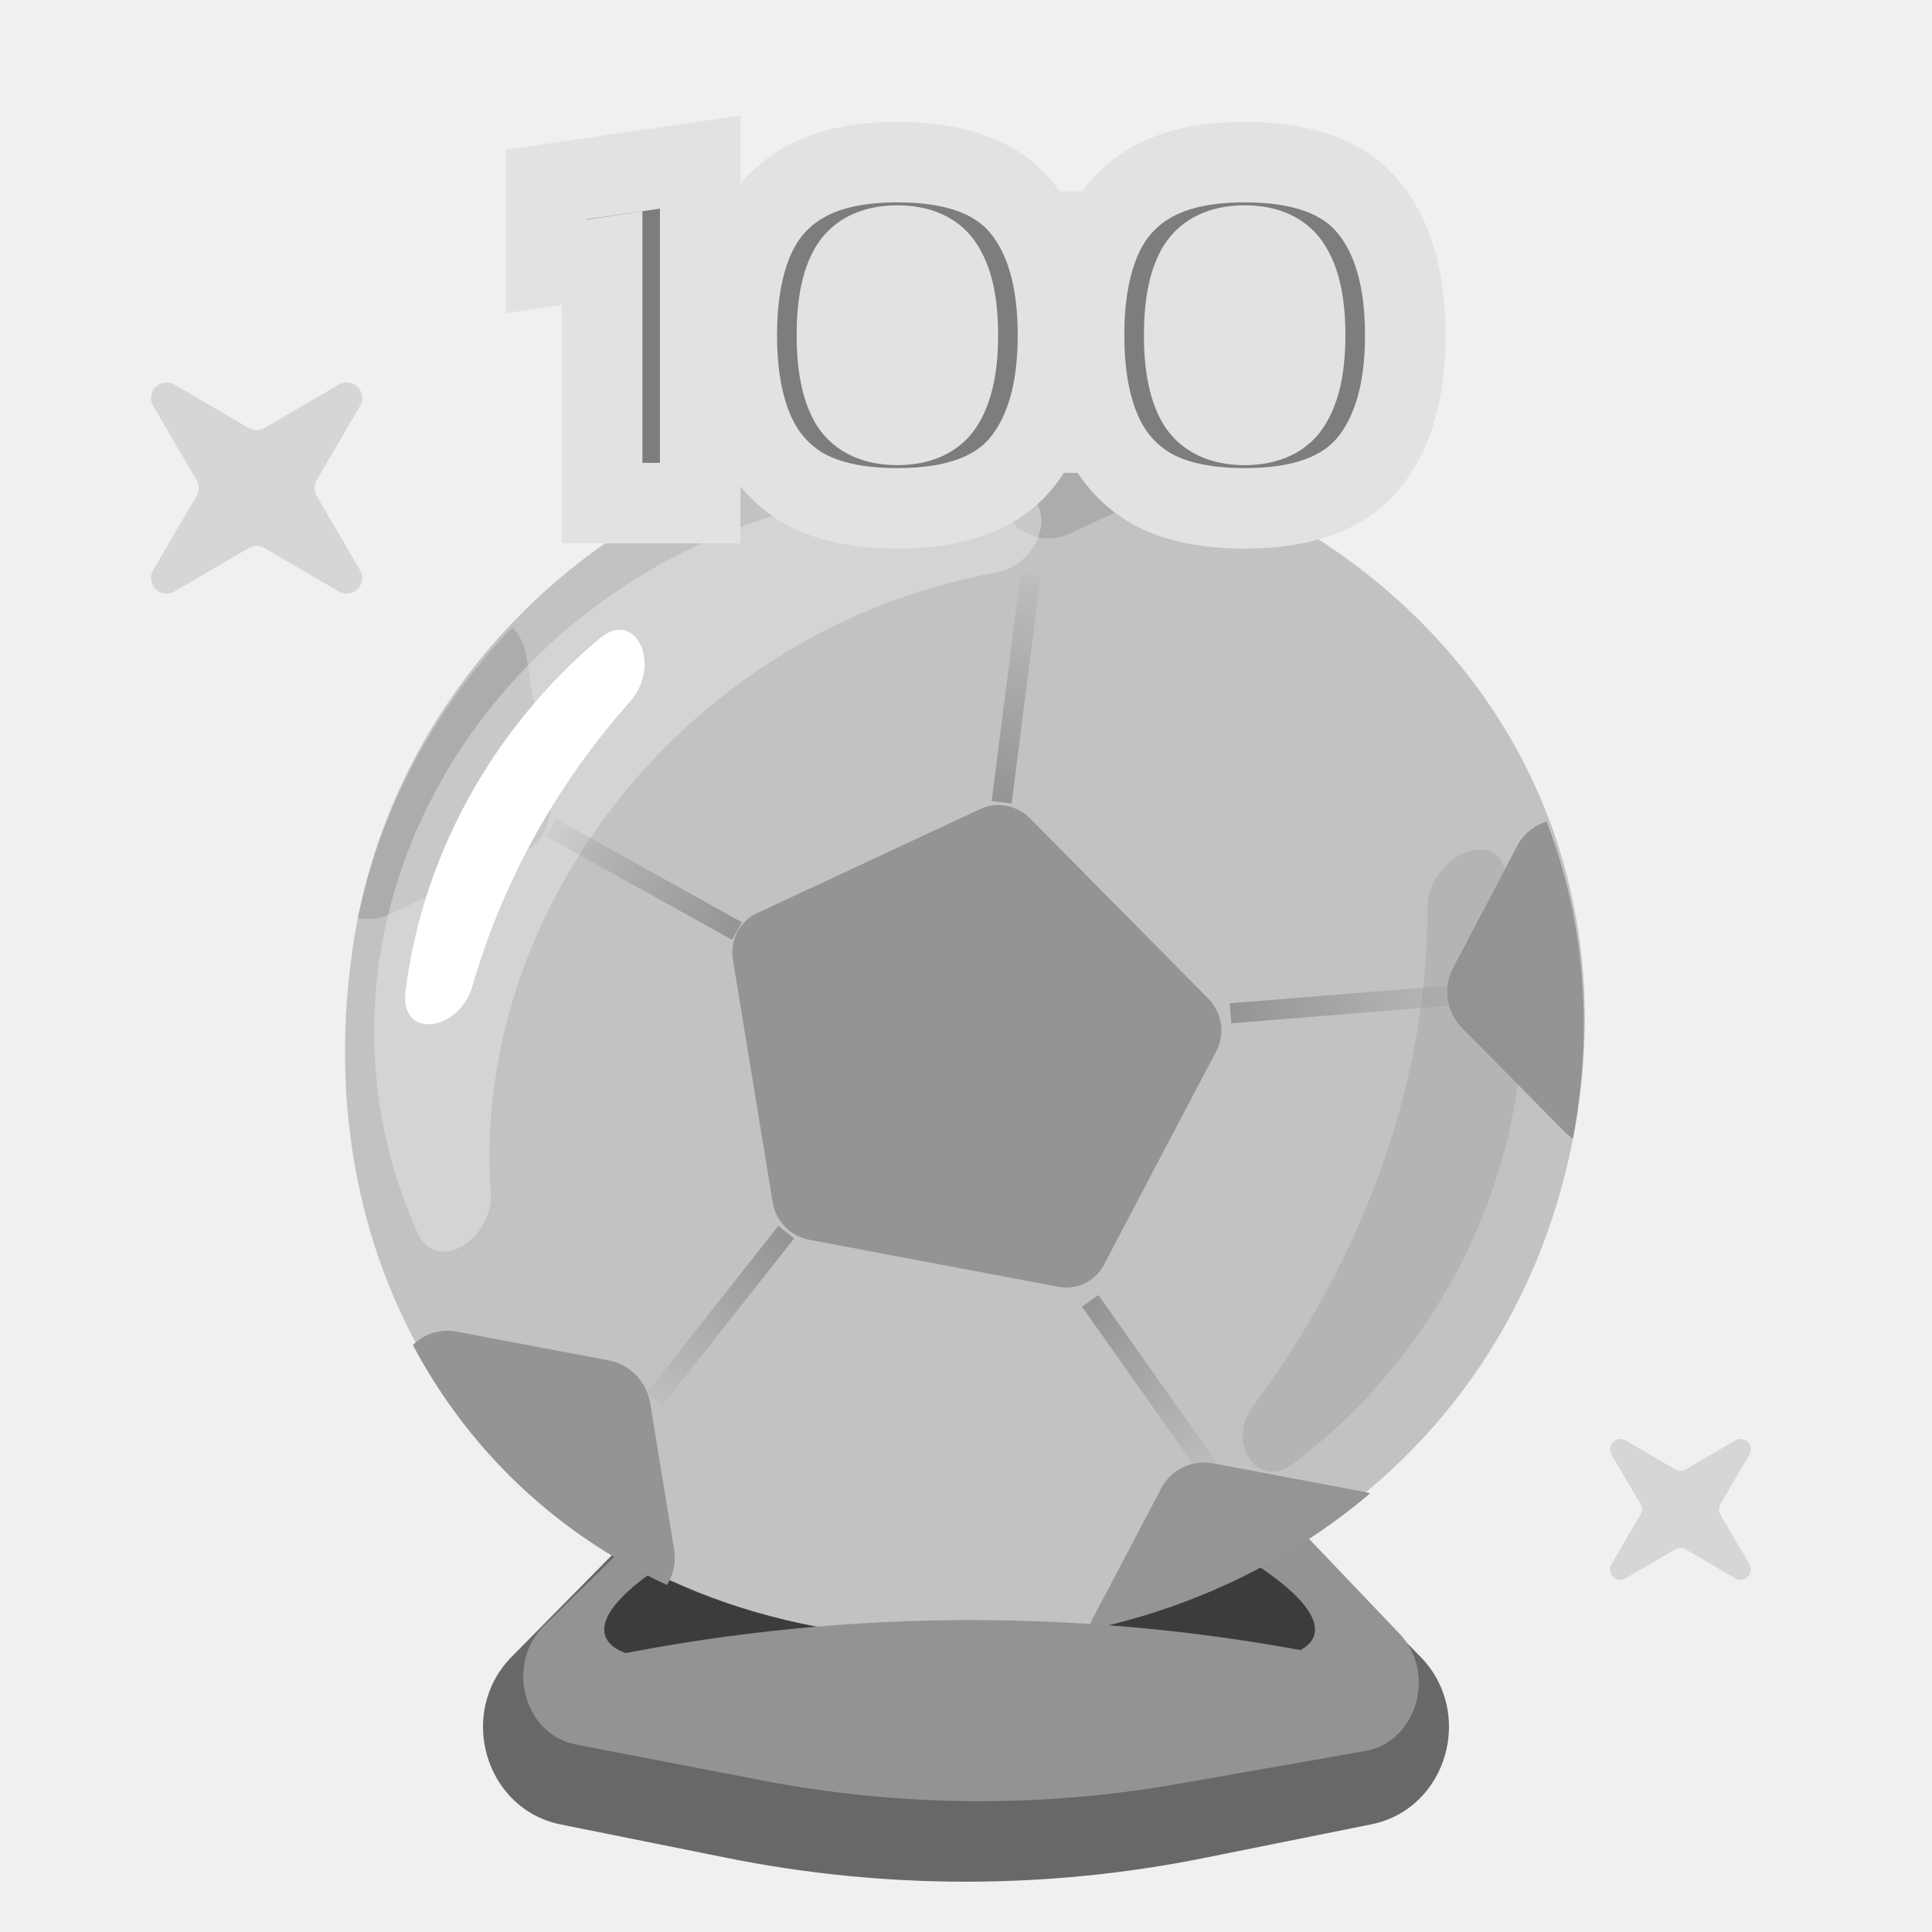
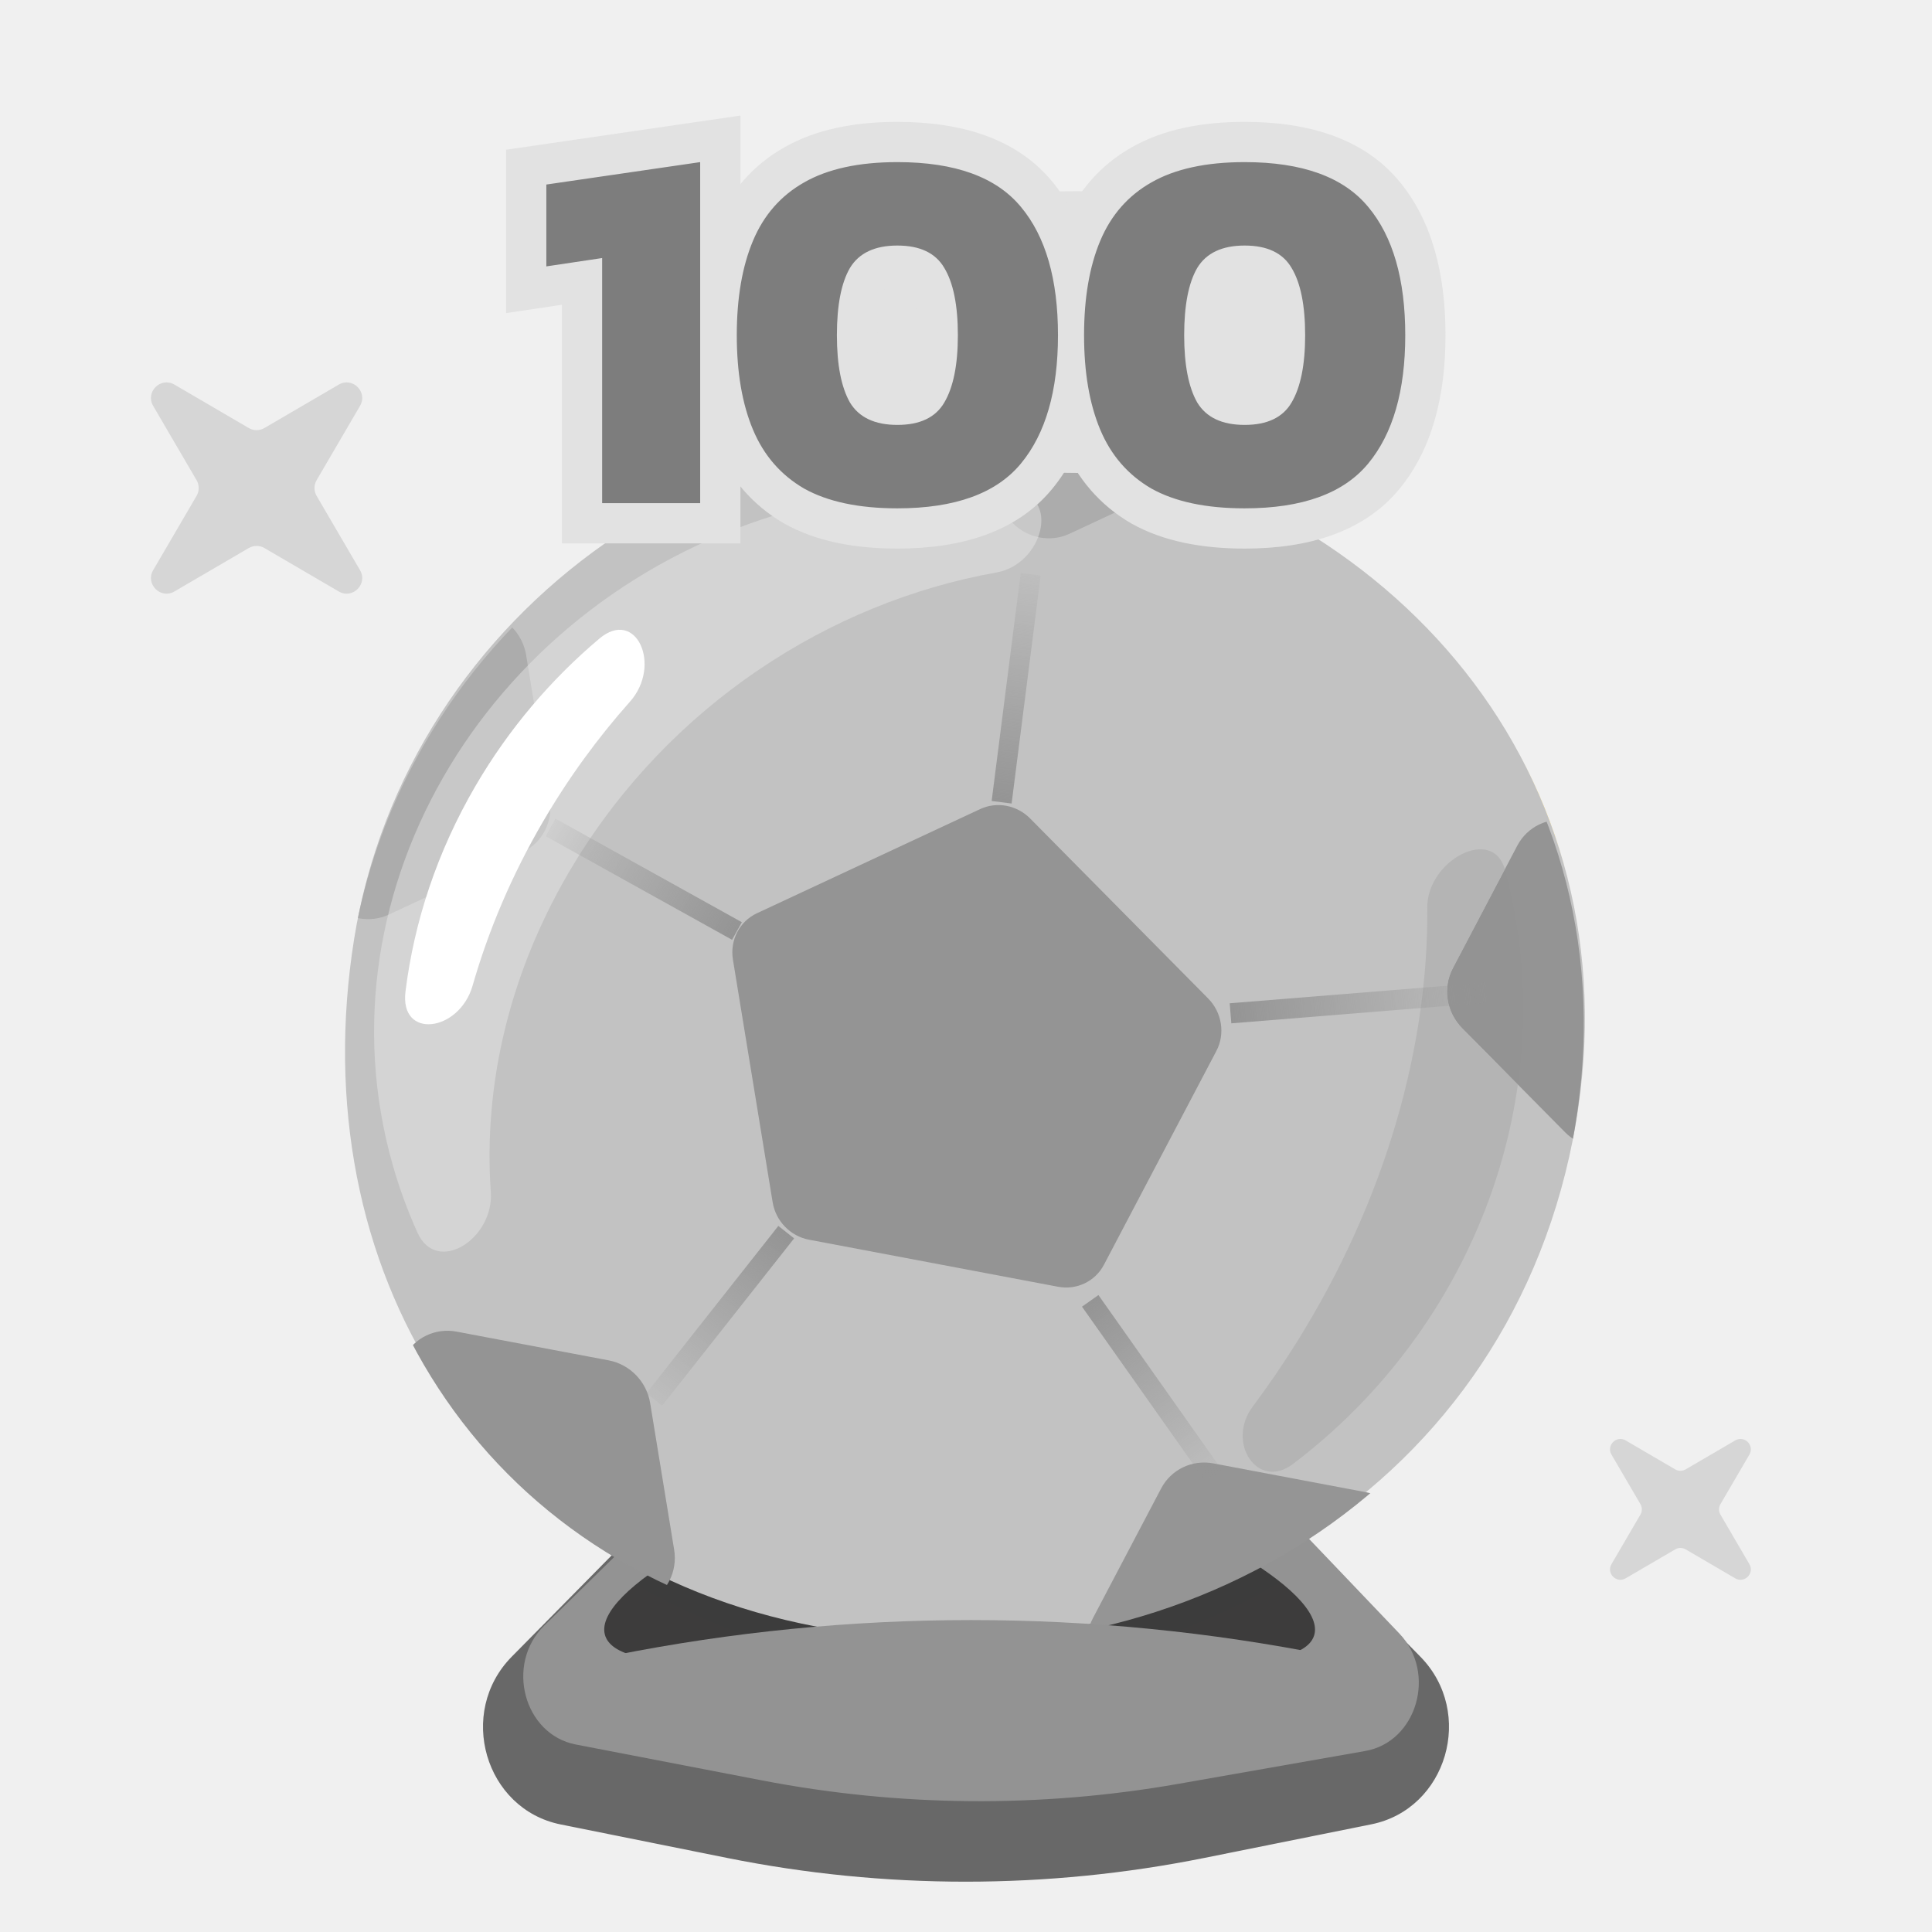
<svg xmlns="http://www.w3.org/2000/svg" width="192" height="192" viewBox="0 0 192 192" fill="none">
  <path d="M61.522 153.828C63.844 151.474 67.168 150.505 70.34 151.255L81.041 153.786C90.816 156.098 100.97 156.11 110.749 153.819L121.745 151.244C124.921 150.501 128.245 151.48 130.562 153.841L141.157 164.642C146.61 170.2 143.802 179.785 136.279 181.3L119.716 184.633C104.033 187.789 87.907 187.789 72.225 184.633L55.721 181.312C48.186 179.795 45.386 170.185 50.861 164.635L61.522 153.828Z" fill="#686868" />
  <path d="M63.151 152.661C65.336 150.518 68.317 149.596 71.218 150.165L84.583 152.787C92.35 154.311 100.306 154.325 108.078 152.828L121.81 150.182C124.81 149.604 127.884 150.621 130.074 152.914L139.068 162.338C142.807 166.255 140.819 173.108 135.682 174.011L117.131 177.272C103.404 179.686 89.398 179.57 75.707 176.93L57.222 173.366C52.048 172.368 50.19 165.375 54.083 161.556L63.151 152.661Z" fill="#939393" />
  <ellipse rx="33.665" ry="7.938" transform="matrix(0.956375 0.292143 -0.228803 0.973473 98.4359 152.563)" fill="#3D3C3C" />
  <ellipse rx="33.665" ry="7.938" transform="matrix(-0.956375 0.292143 0.228803 0.973473 92.2956 152.563)" fill="#3D3C3C" />
  <path d="M33.666 38.22C35.038 37.419 36.581 38.962 35.78 40.334L31.465 47.72C31.183 48.202 31.183 48.798 31.465 49.28L35.78 56.666C36.581 58.038 35.038 59.581 33.666 58.78L26.28 54.465C25.798 54.183 25.202 54.183 24.72 54.465L17.334 58.78C15.962 59.581 14.418 58.038 15.22 56.666L19.535 49.28C19.817 48.798 19.817 48.202 19.535 47.72L15.22 40.334C14.418 38.962 15.962 37.419 17.334 38.22L24.72 42.535C25.202 42.817 25.798 42.817 26.28 42.535L33.666 38.22Z" fill="#D6D6D6" />
  <path d="M172.444 143.147C173.359 142.612 174.388 143.641 173.853 144.556L170.976 149.48C170.789 149.801 170.789 150.199 170.976 150.52L173.853 155.444C174.388 156.359 173.359 157.388 172.444 156.853L167.52 153.976C167.199 153.789 166.801 153.789 166.48 153.976L161.556 156.853C160.641 157.388 159.612 156.359 160.147 155.444L163.024 150.52C163.211 150.199 163.211 149.801 163.024 149.48L160.147 144.556C159.612 143.641 160.641 142.612 161.556 143.147L166.48 146.024C166.801 146.211 167.199 146.211 167.52 146.024L172.444 143.147Z" fill="#D6D6D6" />
  <path d="M156.306 113.253C149.237 149.257 114.759 168.002 81.212 161.665C47.664 155.327 29.977 126.039 35.188 93.343C40.399 60.647 72.801 37.56 106.349 43.898C139.896 50.235 163.151 78.392 156.306 113.253Z" fill="#FFC700" />
  <mask id="mask0_1637_1534" style="mask-type:alpha" maskUnits="userSpaceOnUse" x="34" y="43" width="124" height="121">
    <path d="M156.195 113.815C149.126 149.819 114.648 168.563 81.101 162.226C47.553 155.889 29.866 126.601 35.077 93.904C40.288 61.208 72.69 38.122 106.238 44.459C139.786 50.796 163.04 78.954 156.195 113.815Z" fill="#FFAF00" />
  </mask>
  <g mask="url(#mask0_1637_1534)">
    <path d="M97.411 80.404C99.068 79.631 101.055 80.007 102.376 81.342L120.061 99.224C121.443 100.62 121.776 102.743 120.882 104.443L109.707 125.692C108.837 127.346 107.002 128.226 105.149 127.876L80.4 123.2C78.547 122.85 77.091 121.35 76.784 119.473L72.838 95.368C72.522 93.439 73.493 91.563 75.226 90.755L97.411 80.404Z" fill="#ED8103" />
    <path d="M106.288 53.043C104.399 53.924 102.133 53.496 100.627 51.974L90.847 42.084C89.272 40.492 88.892 38.073 89.911 36.134L96.044 24.472C97.036 22.586 99.128 21.584 101.24 21.983L114.992 24.581C117.104 24.98 118.764 26.691 119.114 28.83L121.279 42.059C121.639 44.259 120.533 46.397 118.557 47.319L106.288 53.043Z" fill="#F3A700" />
    <path d="M38.64 90.891C36.751 91.772 34.485 91.344 32.98 89.821L22.399 79.123C20.825 77.531 20.444 75.112 21.464 73.173L28.106 60.544C29.097 58.658 31.189 57.656 33.301 58.054L48.167 60.863C50.28 61.262 51.939 62.972 52.289 65.112L54.635 79.439C54.995 81.638 53.888 83.777 51.913 84.698L38.64 90.891Z" fill="#F3A700" />
    <path d="M50.783 165.561C48.894 166.442 46.628 166.014 45.122 164.491L34.367 153.617C32.793 152.025 32.412 149.606 33.432 147.667L40.185 134.826C41.177 132.94 43.269 131.938 45.381 132.337L60.49 135.191C62.602 135.59 64.262 137.301 64.612 139.44L66.996 154.007C67.356 156.206 66.25 158.345 64.274 159.266L50.783 165.561Z" fill="#ED8103" />
    <path d="M126.007 178.761C124.118 179.643 121.852 179.215 120.347 177.692L109.544 166.769C107.969 165.177 107.589 162.758 108.608 160.819L115.392 147.92C116.383 146.034 118.475 145.032 120.587 145.431L135.764 148.298C137.876 148.697 139.535 150.408 139.885 152.547L142.281 167.18C142.641 169.379 141.534 171.517 139.559 172.439L126.007 178.761Z" fill="#F18200" />
    <path d="M161.191 113.587C159.303 114.469 157.037 114.041 155.531 112.518L145.31 102.183C143.735 100.591 143.355 98.172 144.374 96.233L150.787 84.038C151.779 82.152 153.871 81.15 155.983 81.549L170.349 84.263C172.461 84.662 174.121 86.372 174.471 88.512L176.736 102.346C177.096 104.545 175.989 106.684 174.014 107.605L161.191 113.587Z" fill="#ED8103" />
  </g>
  <g style="mix-blend-mode:screen" opacity="0.5">
    <path d="M100.746 48.801C105.418 49.288 103.642 56.071 99.038 56.889C82.417 59.842 66.583 70.096 57.021 85.864C50.645 96.379 48.019 107.759 48.775 118.463C49.102 123.107 43.416 126.752 41.495 122.508C40.526 120.367 39.704 118.133 39.041 115.813C31.2 88.344 48.807 59.236 78.367 50.797C85.906 48.645 93.494 48.045 100.746 48.801Z" fill="#FFDB44" />
  </g>
  <g style="mix-blend-mode:darken">
    <path d="M128.492 145.491C124.976 148.151 121.826 143.35 124.489 139.789C126.05 137.701 127.54 135.521 128.951 133.254C137.741 119.126 141.96 103.952 141.842 90.188C141.802 85.532 148.381 81.969 149.58 86.482C155.483 108.702 146.399 131.943 128.492 145.491Z" fill="#FFAF00" />
  </g>
  <path d="M59.557 63.471C63.228 60.372 65.811 66.129 62.602 69.734C59.4 73.331 56.49 77.318 53.958 81.662C50.865 86.968 48.545 92.447 46.968 97.945C45.641 102.574 39.7 103.329 40.298 98.528C41.164 91.575 43.444 84.641 47.25 78.112C50.559 72.436 54.749 67.531 59.557 63.471Z" fill="white" />
  <line x1="99.541" y1="79.727" x2="102.43" y2="57.064" stroke="url(#paint0_linear_1637_1534)" stroke-width="2" />
  <line x1="122.287" y1="100.702" x2="147.7" y2="98.648" stroke="url(#paint1_linear_1637_1534)" stroke-width="2" />
  <line x1="108.344" y1="129.278" x2="120.565" y2="146.588" stroke="url(#paint2_linear_1637_1534)" stroke-width="2" />
  <line x1="73.238" y1="92.523" x2="54.717" y2="82.229" stroke="url(#paint3_linear_1637_1534)" stroke-width="2" />
  <line x1="78.135" y1="122.449" x2="65.013" y2="139.087" stroke="url(#paint4_linear_1637_1534)" stroke-width="2" />
  <path d="M61 164.511C84.466 159.83 108.534 159.83 132 164.511V172H61V164.511Z" fill="#939393" />
  <g style="mix-blend-mode:color">
    <path d="M158 103.5C158 138.018 129.794 166 95 166C60.206 166 32 138.018 32 103.5C32 68.982 60.206 41 95 41C129.794 41 158 68.982 158 103.5Z" fill="white" />
  </g>
  <ellipse cx="107" cy="33" rx="32" ry="14" fill="#E2E2E2" />
+   <path d="M59.84 50H55.84V54H59.84V50ZM59.84 25.645H63.84V21.003L59.248 21.689L59.84 25.645ZM54.295 26.474H50.295V31.117L54.887 30.431L54.295 26.474ZM54.295 18.339L53.718 14.381L50.295 14.88V18.339H54.295ZM69.582 16.111H73.582V11.486L69.005 12.153L69.582 16.111ZM69.582 50V54H73.582V50H69.582ZM63.84 50V25.645H55.84V50H63.84ZM59.248 21.689L53.704 22.518L54.887 30.431L60.432 29.602L59.248 21.689ZM58.295 26.474V18.339H50.295V26.474H58.295ZM54.872 22.297L70.159 20.069L69.005 12.153L53.718 14.381L54.872 22.297ZM65.582 16.111V50H73.582V16.111H65.582ZM69.582 46H59.84V54H69.582V46ZM79.906 48.549L77.894 52.006L77.924 52.024L77.954 52.041L79.906 48.549ZM74.828 42.694L71.138 44.239L74.828 42.694ZM74.828 23.936L71.138 22.39L74.828 23.936ZM79.906 18.132L81.879 21.611L81.888 21.606L81.896 21.602L79.906 18.132ZM101.462 20.567L98.377 23.114L98.385 23.123L98.392 23.132L101.462 20.567ZM101.462 46.062L104.547 48.608L101.462 46.062ZM93.845 39.999L90.401 37.964L90.394 37.976L90.387 37.989L93.845 39.999ZM93.845 26.63L90.387 28.64L90.404 28.67L90.422 28.7L93.845 26.63ZM84.466 26.63L81.043 24.56L81.025 24.59L81.008 24.619L84.466 26.63ZM84.466 39.999L80.988 41.975L81.015 42.022L81.043 42.069L84.466 39.999ZM89.181 46.518C85.757 46.518 83.41 45.925 81.857 45.057L77.954 52.041C81.1 53.799 84.937 54.518 89.181 54.518V46.518ZM81.918 45.092C80.383 44.199 79.264 42.932 78.517 41.148L71.138 44.239C72.533 47.568 74.799 50.205 77.894 52.006L81.918 45.092ZM78.517 41.148C77.707 39.215 77.221 36.648 77.221 33.315H69.221C69.221 37.374 69.806 41.059 71.138 44.239L78.517 41.148ZM77.221 33.315C77.221 29.981 77.707 27.414 78.517 25.481L71.138 22.39C69.806 25.57 69.221 29.255 69.221 33.315H77.221ZM78.517 25.481C79.261 23.705 80.369 22.468 81.879 21.611L77.932 14.652C74.814 16.421 72.536 19.053 71.138 22.39L78.517 25.481ZM81.896 21.602C83.439 20.717 85.77 20.111 89.181 20.111V12.111C84.923 12.111 81.071 12.852 77.916 14.662L81.896 21.602ZM89.181 20.111C94.318 20.111 96.996 21.441 98.377 23.114L104.547 18.021C101.022 13.752 95.513 12.111 89.181 12.111V20.111ZM98.392 23.132C100.023 25.084 101.141 28.275 101.141 33.315H109.141C109.141 27.23 107.807 21.923 104.532 18.003L98.392 23.132ZM101.141 33.315C101.141 38.308 100.028 41.516 98.377 43.515L104.547 48.608C107.802 44.666 109.141 39.376 109.141 33.315H101.141ZM98.377 43.515C96.996 45.188 94.318 46.518 89.181 46.518V54.518C95.513 54.518 101.022 52.877 104.547 48.608L98.377 43.515ZM89.181 46.227C92.351 46.227 95.503 45.106 97.303 42.01L90.387 37.989C90.363 38.03 90.352 38.037 90.357 38.032C90.362 38.028 90.353 38.039 90.307 38.061C90.206 38.109 89.881 38.227 89.181 38.227V46.227ZM97.289 42.034C98.718 39.615 99.192 36.545 99.192 33.315H91.192C91.192 35.957 90.768 37.344 90.401 37.964L97.289 42.034ZM99.192 33.315C99.192 30.071 98.725 26.971 97.268 24.56L90.422 28.7C90.761 29.26 91.192 30.616 91.192 33.315H99.192ZM97.303 24.619C95.503 21.523 92.351 20.402 89.181 20.402V28.402C89.881 28.402 90.206 28.52 90.307 28.568C90.353 28.59 90.362 28.602 90.357 28.597C90.352 28.592 90.363 28.599 90.387 28.64L97.303 24.619ZM89.181 20.402C86.005 20.402 82.879 21.524 81.043 24.56L87.889 28.7C87.93 28.631 87.951 28.611 88.027 28.575C88.147 28.519 88.484 28.402 89.181 28.402V20.402ZM81.008 24.619C79.616 27.013 79.17 30.087 79.17 33.315H87.17C87.17 30.6 87.588 29.218 87.924 28.64L81.008 24.619ZM79.17 33.315C79.17 36.528 79.623 39.573 80.988 41.975L87.944 38.023C87.581 37.386 87.17 35.974 87.17 33.315H79.17ZM81.043 42.069C82.879 45.105 86.005 46.227 89.181 46.227V38.227C88.484 38.227 88.147 38.11 88.027 38.054C87.951 38.018 87.93 37.998 87.889 37.929L81.043 42.069ZM114.417 48.549L112.405 52.006L112.436 52.024L112.466 52.041L114.417 48.549ZM109.339 42.694L105.65 44.239L109.339 42.694ZM109.339 23.936L105.65 22.39L109.339 23.936ZM114.417 18.132L116.391 21.611L116.399 21.606L116.408 21.602L114.417 18.132ZM135.974 20.567L132.889 23.114L132.897 23.123L132.904 23.132L135.974 20.567ZM135.974 46.062L139.058 48.608L135.974 46.062ZM128.357 39.999L124.913 37.964L124.906 37.976L124.899 37.989L128.357 39.999ZM128.357 26.63L124.899 28.64L124.916 28.67L124.934 28.7L128.357 26.63ZM118.978 26.63L115.555 24.56L115.537 24.59L115.519 24.619L118.978 26.63ZM118.978 39.999L115.5 41.975L115.526 42.022L115.555 42.069L118.978 39.999ZM123.693 46.518C120.268 46.518 117.921 45.925 116.369 45.057L112.466 52.041C115.612 53.799 119.449 54.518 123.693 54.518V46.518ZM116.43 45.092C114.895 44.199 113.776 42.932 113.029 41.148L105.65 44.239C107.044 47.568 109.311 50.205 112.405 52.006L116.43 45.092ZM113.029 41.148C112.219 39.215 111.733 36.648 111.733 33.315H103.733C103.733 37.374 104.318 41.059 105.65 44.239L113.029 41.148ZM111.733 33.315C111.733 29.981 112.219 27.414 113.029 25.481L105.65 22.39C104.318 25.57 103.733 29.255 103.733 33.315H111.733ZM113.029 25.481C113.773 23.705 114.88 22.468 116.391 21.611L112.444 14.652C109.326 16.421 107.048 19.053 105.65 22.39L113.029 25.481ZM116.408 21.602C117.95 20.717 120.282 20.111 123.693 20.111V12.111C119.435 12.111 115.583 12.852 112.427 14.662L116.408 21.602ZM123.693 20.111C128.83 20.111 131.508 21.441 132.889 23.114L139.058 18.021C135.534 13.752 130.025 12.111 123.693 12.111V20.111ZM132.904 23.132C134.535 25.084 135.653 28.275 135.653 33.315H143.653C143.653 27.23 142.318 21.923 139.044 18.003L132.904 23.132ZM135.653 33.315C135.653 38.308 134.54 41.516 132.889 43.515L139.058 48.608C142.313 44.666 143.653 39.376 143.653 33.315H135.653ZM132.889 43.515C131.508 45.188 128.83 46.518 123.693 46.518V54.518C130.025 54.518 135.534 52.877 139.058 48.608L132.889 43.515ZM123.693 46.227C126.863 46.227 130.015 45.106 131.815 42.01L124.899 37.989C124.875 38.03 124.864 38.037 124.869 38.032C124.874 38.028 124.864 38.039 124.819 38.061C124.717 38.109 124.393 38.227 123.693 38.227V46.227ZM131.8 42.034C133.23 39.615 133.704 36.545 133.704 33.315H125.704C125.704 35.957 125.28 37.344 124.913 37.964L131.8 42.034ZM133.704 33.315C133.704 30.071 133.237 26.971 131.78 24.56L124.934 28.7C125.273 29.26 125.704 30.616 125.704 33.315H133.704ZM131.815 24.619C130.015 21.523 126.863 20.402 123.693 20.402V28.402C124.393 28.402 124.717 28.52 124.819 28.568C124.864 28.59 124.874 28.602 124.869 28.597C124.864 28.592 124.875 28.599 124.899 28.64L131.815 24.619ZM123.693 20.402C120.516 20.402 117.391 21.524 115.555 24.56L122.4 28.7C122.442 28.631 122.463 28.611 122.539 28.575C122.658 28.519 122.995 28.402 123.693 28.402V20.402ZM115.519 24.619C114.128 27.013 113.682 30.087 113.682 33.315H121.682C121.682 30.6 122.1 29.218 122.436 28.64L115.519 24.619ZM113.682 33.315C113.682 36.528 114.135 39.573 115.5 41.975L122.455 38.023C122.093 37.386 121.682 35.974 121.682 33.315H113.682ZM115.555 42.069C117.391 45.105 120.516 46.227 123.693 46.227V38.227C122.995 38.227 122.658 38.11 122.539 38.054C122.463 38.018 122.442 37.998 122.4 37.929L115.555 42.069Z" fill="#E2E2E2" />
  <path d="M59.84 50V25.645L54.295 26.474V18.339L69.582 16.111V50H59.84ZM89.181 50.518C85.347 50.518 82.255 49.862 79.906 48.549C77.591 47.202 75.898 45.25 74.828 42.694C73.757 40.137 73.221 37.011 73.221 33.315C73.221 29.618 73.757 26.492 74.828 23.936C75.898 21.379 77.591 19.445 79.906 18.132C82.255 16.785 85.347 16.111 89.181 16.111C94.916 16.111 99.009 17.596 101.462 20.567C103.915 23.504 105.141 27.753 105.141 33.315C105.141 38.842 103.915 43.091 101.462 46.062C99.009 49.033 94.916 50.518 89.181 50.518ZM89.181 42.227C91.427 42.227 92.981 41.484 93.845 39.999C94.743 38.479 95.192 36.251 95.192 33.315C95.192 30.344 94.743 28.116 93.845 26.63C92.981 25.145 91.427 24.402 89.181 24.402C86.936 24.402 85.364 25.145 84.466 26.63C83.602 28.116 83.17 30.344 83.17 33.315C83.17 36.251 83.602 38.479 84.466 39.999C85.364 41.484 86.936 42.227 89.181 42.227ZM123.693 50.518C119.858 50.518 116.767 49.862 114.418 48.549C112.103 47.202 110.41 45.25 109.339 42.694C108.268 40.137 107.733 37.011 107.733 33.315C107.733 29.618 108.268 26.492 109.339 23.936C110.41 21.379 112.103 19.445 114.418 18.132C116.767 16.785 119.858 16.111 123.693 16.111C129.428 16.111 133.521 17.596 135.974 20.567C138.427 23.504 139.653 27.753 139.653 33.315C139.653 38.842 138.427 43.091 135.974 46.062C133.521 49.033 129.428 50.518 123.693 50.518ZM123.693 42.227C125.938 42.227 127.493 41.484 128.357 39.999C129.255 38.479 129.704 36.251 129.704 33.315C129.704 30.344 129.255 28.116 128.357 26.63C127.493 25.145 125.938 24.402 123.693 24.402C121.448 24.402 119.876 25.145 118.978 26.63C118.114 28.116 117.682 30.344 117.682 33.315C117.682 36.251 118.114 38.479 118.978 39.999C119.876 41.484 121.448 42.227 123.693 42.227Z" fill="#7D7D7D" />
-   <path d="M59.84 50H55.84V54H59.84V50ZM59.84 25.645H63.84V21.003L59.248 21.689L59.84 25.645ZM54.295 26.474H50.295V31.117L54.887 30.431L54.295 26.474ZM54.295 18.339L53.718 14.381L50.295 14.88V18.339H54.295ZM69.582 16.111H73.582V11.486L69.005 12.153L69.582 16.111ZM69.582 50V54H73.582V50H69.582ZM63.84 50V25.645H55.84V50H63.84ZM59.248 21.689L53.704 22.518L54.887 30.431L60.432 29.602L59.248 21.689ZM58.295 26.474V18.339H50.295V26.474H58.295ZM54.872 22.297L70.159 20.069L69.005 12.153L53.718 14.381L54.872 22.297ZM65.582 16.111V50H73.582V16.111H65.582ZM69.582 46H59.84V54H69.582V46ZM79.906 48.549L77.894 52.006L77.924 52.024L77.954 52.041L79.906 48.549ZM74.828 42.694L71.138 44.239L74.828 42.694ZM74.828 23.936L71.138 22.39L74.828 23.936ZM79.906 18.132L81.879 21.611L81.888 21.606L81.896 21.602L79.906 18.132ZM101.462 20.567L98.377 23.114L98.385 23.123L98.392 23.132L101.462 20.567ZM101.462 46.062L104.547 48.608L101.462 46.062ZM93.845 39.999L90.401 37.964L90.394 37.976L90.387 37.989L93.845 39.999ZM93.845 26.63L90.387 28.64L90.404 28.67L90.422 28.7L93.845 26.63ZM84.466 26.63L81.043 24.56L81.025 24.59L81.008 24.619L84.466 26.63ZM84.466 39.999L80.988 41.975L81.015 42.022L81.043 42.069L84.466 39.999ZM89.181 46.518C85.757 46.518 83.41 45.925 81.857 45.057L77.954 52.041C81.1 53.799 84.937 54.518 89.181 54.518V46.518ZM81.918 45.092C80.383 44.199 79.264 42.932 78.517 41.148L71.138 44.239C72.533 47.568 74.799 50.205 77.894 52.006L81.918 45.092ZM78.517 41.148C77.707 39.215 77.221 36.648 77.221 33.315H69.221C69.221 37.374 69.806 41.059 71.138 44.239L78.517 41.148ZM77.221 33.315C77.221 29.981 77.707 27.414 78.517 25.481L71.138 22.39C69.806 25.57 69.221 29.255 69.221 33.315H77.221ZM78.517 25.481C79.261 23.705 80.369 22.468 81.879 21.611L77.932 14.652C74.814 16.421 72.536 19.053 71.138 22.39L78.517 25.481ZM81.896 21.602C83.439 20.717 85.77 20.111 89.181 20.111V12.111C84.923 12.111 81.071 12.852 77.916 14.662L81.896 21.602ZM89.181 20.111C94.318 20.111 96.996 21.441 98.377 23.114L104.547 18.021C101.022 13.752 95.513 12.111 89.181 12.111V20.111ZM98.392 23.132C100.023 25.084 101.141 28.275 101.141 33.315H109.141C109.141 27.23 107.807 21.923 104.532 18.003L98.392 23.132ZM101.141 33.315C101.141 38.308 100.028 41.516 98.377 43.515L104.547 48.608C107.802 44.666 109.141 39.376 109.141 33.315H101.141ZM98.377 43.515C96.996 45.188 94.318 46.518 89.181 46.518V54.518C95.513 54.518 101.022 52.877 104.547 48.608L98.377 43.515ZM89.181 46.227C92.351 46.227 95.503 45.106 97.303 42.01L90.387 37.989C90.363 38.03 90.352 38.037 90.357 38.032C90.362 38.028 90.353 38.039 90.307 38.061C90.206 38.109 89.881 38.227 89.181 38.227V46.227ZM97.289 42.034C98.718 39.615 99.192 36.545 99.192 33.315H91.192C91.192 35.957 90.768 37.344 90.401 37.964L97.289 42.034ZM99.192 33.315C99.192 30.071 98.725 26.971 97.268 24.56L90.422 28.7C90.761 29.26 91.192 30.616 91.192 33.315H99.192ZM97.303 24.619C95.503 21.523 92.351 20.402 89.181 20.402V28.402C89.881 28.402 90.206 28.52 90.307 28.568C90.353 28.59 90.362 28.602 90.357 28.597C90.352 28.592 90.363 28.599 90.387 28.64L97.303 24.619ZM89.181 20.402C86.005 20.402 82.879 21.524 81.043 24.56L87.889 28.7C87.93 28.631 87.951 28.611 88.027 28.575C88.147 28.519 88.484 28.402 89.181 28.402V20.402ZM81.008 24.619C79.616 27.013 79.17 30.087 79.17 33.315H87.17C87.17 30.6 87.588 29.218 87.924 28.64L81.008 24.619ZM79.17 33.315C79.17 36.528 79.623 39.573 80.988 41.975L87.944 38.023C87.581 37.386 87.17 35.974 87.17 33.315H79.17ZM81.043 42.069C82.879 45.105 86.005 46.227 89.181 46.227V38.227C88.484 38.227 88.147 38.11 88.027 38.054C87.951 38.018 87.93 37.998 87.889 37.929L81.043 42.069ZM114.417 48.549L112.405 52.006L112.436 52.024L112.466 52.041L114.417 48.549ZM109.339 42.694L105.65 44.239L109.339 42.694ZM109.339 23.936L105.65 22.39L109.339 23.936ZM114.417 18.132L116.391 21.611L116.399 21.606L116.408 21.602L114.417 18.132ZM135.974 20.567L132.889 23.114L132.897 23.123L132.904 23.132L135.974 20.567ZM135.974 46.062L139.058 48.608L135.974 46.062ZM128.357 39.999L124.913 37.964L124.906 37.976L124.899 37.989L128.357 39.999ZM128.357 26.63L124.899 28.64L124.916 28.67L124.934 28.7L128.357 26.63ZM118.978 26.63L115.555 24.56L115.537 24.59L115.519 24.619L118.978 26.63ZM118.978 39.999L115.5 41.975L115.526 42.022L115.555 42.069L118.978 39.999ZM123.693 46.518C120.268 46.518 117.921 45.925 116.369 45.057L112.466 52.041C115.612 53.799 119.449 54.518 123.693 54.518V46.518ZM116.43 45.092C114.895 44.199 113.776 42.932 113.029 41.148L105.65 44.239C107.044 47.568 109.311 50.205 112.405 52.006L116.43 45.092ZM113.029 41.148C112.219 39.215 111.733 36.648 111.733 33.315H103.733C103.733 37.374 104.318 41.059 105.65 44.239L113.029 41.148ZM111.733 33.315C111.733 29.981 112.219 27.414 113.029 25.481L105.65 22.39C104.318 25.57 103.733 29.255 103.733 33.315H111.733ZM113.029 25.481C113.773 23.705 114.88 22.468 116.391 21.611L112.444 14.652C109.326 16.421 107.048 19.053 105.65 22.39L113.029 25.481ZM116.408 21.602C117.95 20.717 120.282 20.111 123.693 20.111V12.111C119.435 12.111 115.583 12.852 112.427 14.662L116.408 21.602ZM123.693 20.111C128.83 20.111 131.508 21.441 132.889 23.114L139.058 18.021C135.534 13.752 130.025 12.111 123.693 12.111V20.111ZM132.904 23.132C134.535 25.084 135.653 28.275 135.653 33.315H143.653C143.653 27.23 142.318 21.923 139.044 18.003L132.904 23.132ZM135.653 33.315C135.653 38.308 134.54 41.516 132.889 43.515L139.058 48.608C142.313 44.666 143.653 39.376 143.653 33.315H135.653ZM132.889 43.515C131.508 45.188 128.83 46.518 123.693 46.518V54.518C130.025 54.518 135.534 52.877 139.058 48.608L132.889 43.515ZM123.693 46.227C126.863 46.227 130.015 45.106 131.815 42.01L124.899 37.989C124.875 38.03 124.864 38.037 124.869 38.032C124.874 38.028 124.864 38.039 124.819 38.061C124.717 38.109 124.393 38.227 123.693 38.227V46.227ZM131.8 42.034C133.23 39.615 133.704 36.545 133.704 33.315H125.704C125.704 35.957 125.28 37.344 124.913 37.964L131.8 42.034ZM133.704 33.315C133.704 30.071 133.237 26.971 131.78 24.56L124.934 28.7C125.273 29.26 125.704 30.616 125.704 33.315H133.704ZM131.815 24.619C130.015 21.523 126.863 20.402 123.693 20.402V28.402C124.393 28.402 124.717 28.52 124.819 28.568C124.864 28.59 124.874 28.602 124.869 28.597C124.864 28.592 124.875 28.599 124.899 28.64L131.815 24.619ZM123.693 20.402C120.516 20.402 117.391 21.524 115.555 24.56L122.4 28.7C122.442 28.631 122.463 28.611 122.539 28.575C122.658 28.519 122.995 28.402 123.693 28.402V20.402ZM115.519 24.619C114.128 27.013 113.682 30.087 113.682 33.315H121.682C121.682 30.6 122.1 29.218 122.436 28.64L115.519 24.619ZM113.682 33.315C113.682 36.528 114.135 39.573 115.5 41.975L122.455 38.023C122.093 37.386 121.682 35.974 121.682 33.315H113.682ZM115.555 42.069C117.391 45.105 120.516 46.227 123.693 46.227V38.227C122.995 38.227 122.658 38.11 122.539 38.054C122.463 38.018 122.442 37.998 122.4 37.929L115.555 42.069Z" fill="#E2E2E2" />
  <defs>
    <linearGradient id="paint0_linear_1637_1534" x1="100.533" y1="79.854" x2="103.435" y2="55.094" gradientUnits="userSpaceOnUse">
      <stop stop-color="#EF8103" />
      <stop offset="1" stop-color="#ED8103" stop-opacity="0" />
    </linearGradient>
    <linearGradient id="paint1_linear_1637_1534" x1="122.368" y1="101.699" x2="150.069" y2="99.143" gradientUnits="userSpaceOnUse">
      <stop stop-color="#EF8103" />
      <stop offset="1" stop-color="#ED8103" stop-opacity="0" />
    </linearGradient>
    <linearGradient id="paint2_linear_1637_1534" x1="107.527" y1="129.855" x2="121.039" y2="148.616" gradientUnits="userSpaceOnUse">
      <stop stop-color="#EF8103" />
      <stop offset="1" stop-color="#ED8103" stop-opacity="0" />
    </linearGradient>
    <linearGradient id="paint3_linear_1637_1534" x1="73.724" y1="91.649" x2="53.41" y2="80.607" gradientUnits="userSpaceOnUse">
      <stop stop-color="#EF8103" />
      <stop offset="1" stop-color="#ED8103" stop-opacity="0" />
    </linearGradient>
    <linearGradient id="paint4_linear_1637_1534" x1="77.35" y1="121.83" x2="63.203" y2="140.118" gradientUnits="userSpaceOnUse">
      <stop stop-color="#EF8103" />
      <stop offset="1" stop-color="#ED8103" stop-opacity="0" />
    </linearGradient>
  </defs>
</svg>
